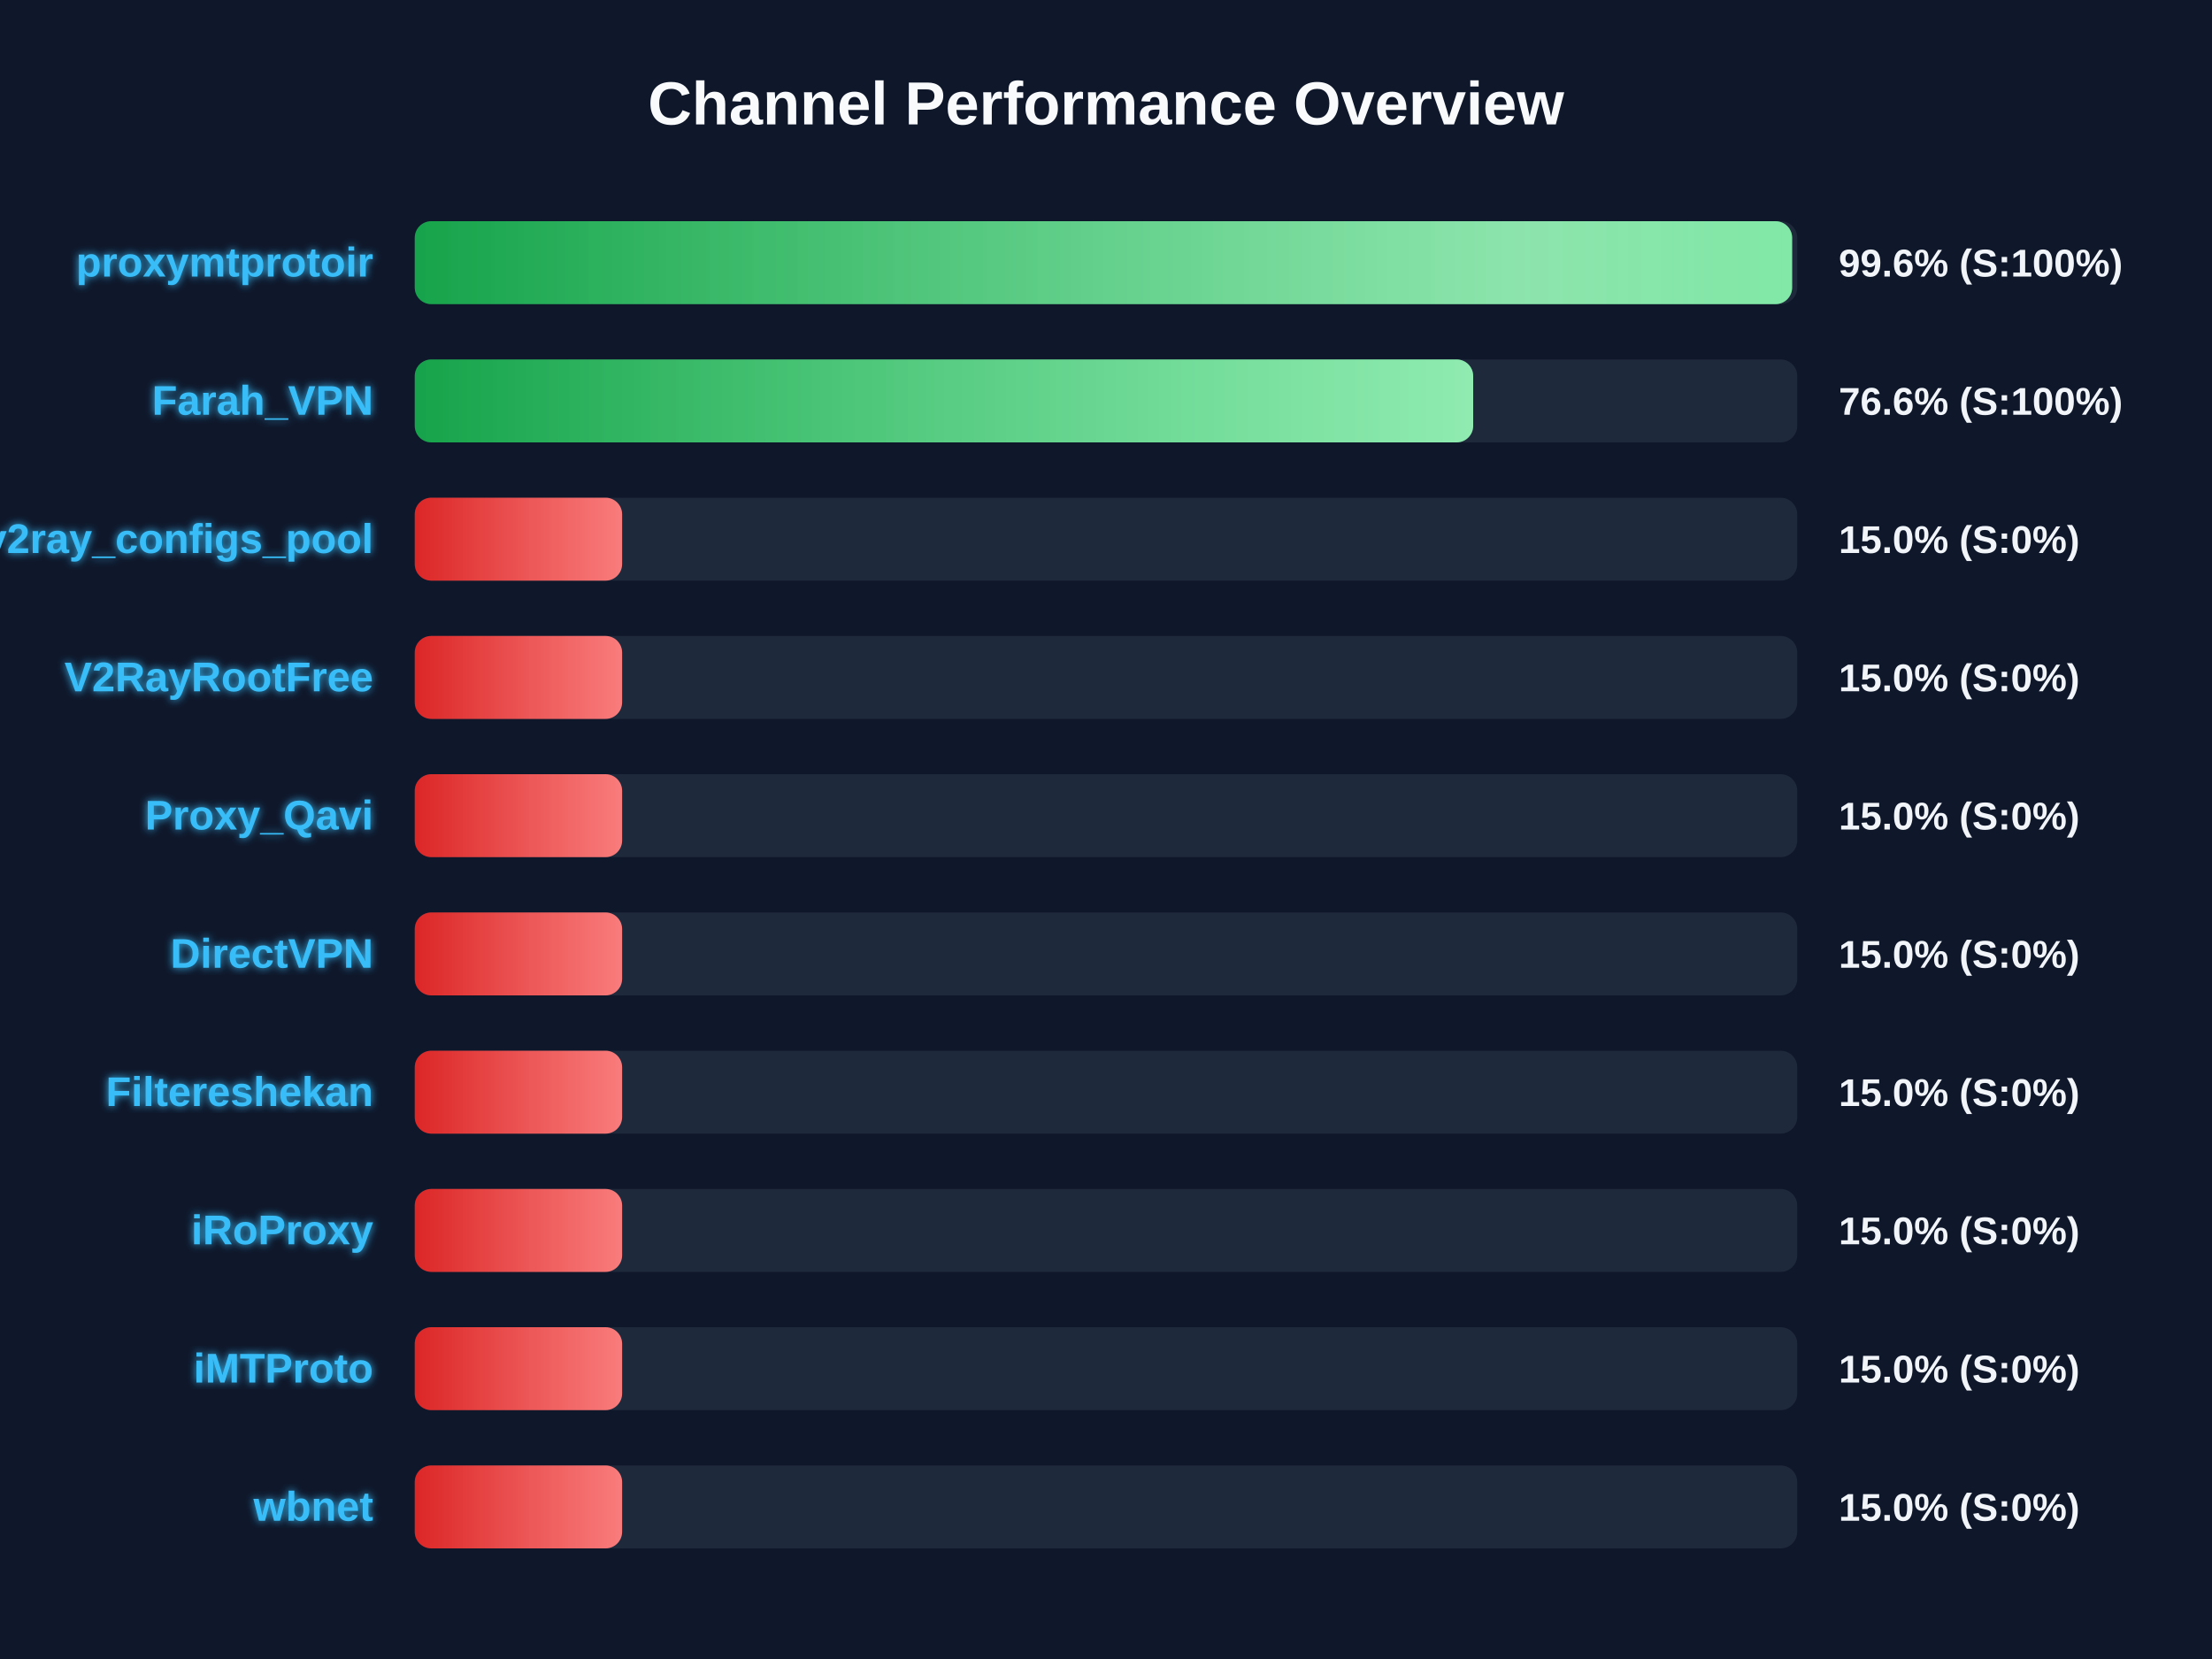
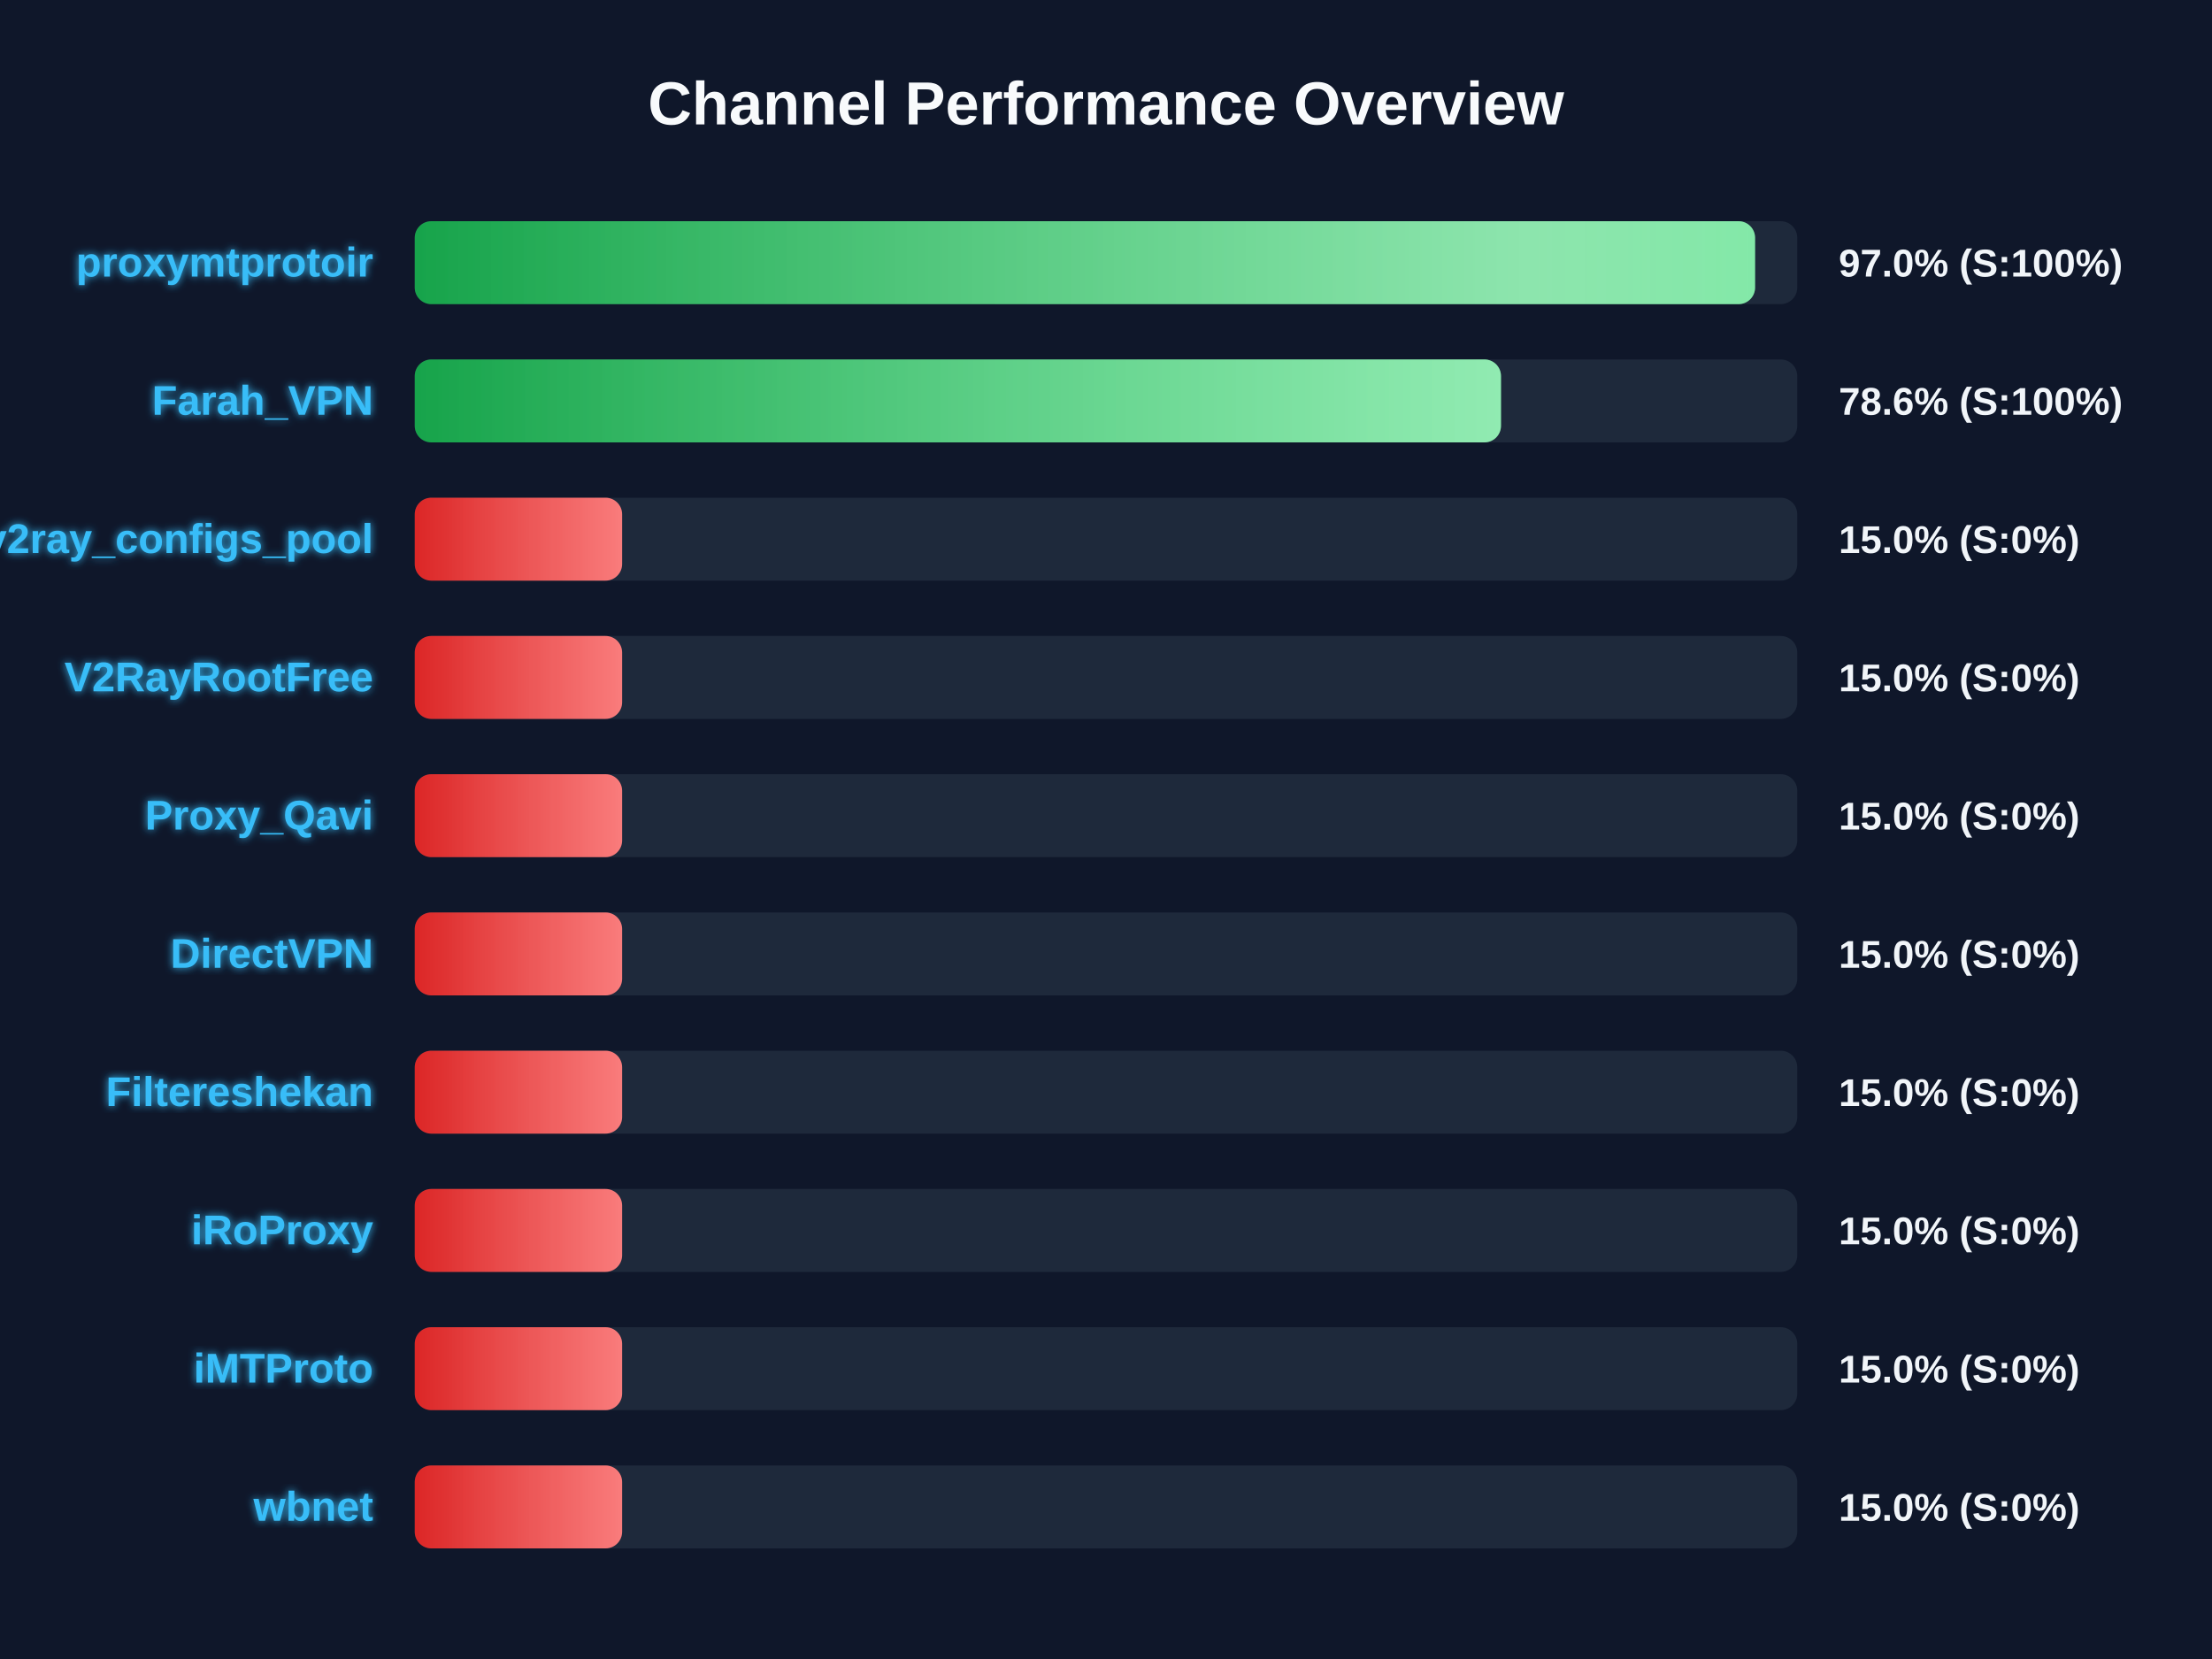
<svg xmlns="http://www.w3.org/2000/svg" width="800" height="600" version="1.1">
  <defs>
    <linearGradient id="grad-green" x1="0%" y1="0%" x2="100%" y2="0%">
      <stop offset="0%" stop-color="#16a34a" />
      <stop offset="100%" stop-color="#4ade80" />
    </linearGradient>
    <linearGradient id="grad-yellow" x1="0%" y1="0%" x2="100%" y2="0%">
      <stop offset="0%" stop-color="#ca8a04" />
      <stop offset="100%" stop-color="#fde047" />
    </linearGradient>
    <linearGradient id="grad-red" x1="0%" y1="0%" x2="100%" y2="0%">
      <stop offset="0%" stop-color="#dc2626" />
      <stop offset="100%" stop-color="#f87171" />
    </linearGradient>
    <linearGradient id="shimmer" x1="0%" y1="0%" x2="100%" y2="0%">
      <stop offset="0%" stop-color="rgba(255,255,255,0)" />
      <stop offset="50%" stop-color="rgba(255,255,255,0.4)" />
      <stop offset="100%" stop-color="rgba(255,255,255,0)" />
    </linearGradient>
    <filter id="glow" x="-20%" y="-20%" width="140%" height="140%">
      <feGaussianBlur stdDeviation="1.5" result="blur" />
      <feComposite in="SourceGraphic" in2="blur" operator="over" />
    </filter>
  </defs>
  <style>
        .bg-rect { fill: #0f172a; }
        .title { font: bold 22px 'Segoe UI', Arial, sans-serif; fill: #f8fafc; }
        .row { font: bold 15px 'Segoe UI', Arial, sans-serif; fill: #38bdf8; filter: url(#glow); }
        .score { font: bold 14px 'Segoe UI', Arial, sans-serif; fill: #f1f5f9; }
        @keyframes shimmer-anim {
            0% { transform: translateX(-100%); }
            100% { transform: translateX(200%); }
        }
        .shimmer-rect {
            animation: shimmer-anim 2.5s infinite linear;
        }
    </style>
  <rect width="100%" height="100%" class="bg-rect" />
  <text x="400" y="45" text-anchor="middle" class="title">Channel Performance Overview</text>
  <rect x="150" y="80" width="500" height="30" fill="#1e293b" rx="6" />
  <clipPath id="clip-0">
-     <rect x="150" y="80" width="498.15" height="30" rx="6" />
+     <rect x="150" y="80" width="484.75" height="30" rx="6" />
  </clipPath>
-   <rect x="150" y="80" width="498.15" height="30" fill="url(#grad-green)" rx="6" />
+   <rect x="150" y="80" width="484.75" height="30" fill="url(#grad-green)" rx="6" />
  <g clip-path="url(#clip-0)">
    <rect x="150" y="80" width="100%" height="30" fill="url(#shimmer)" class="shimmer-rect" />
  </g>
  <text x="135" y="100" text-anchor="end" class="row">proxymtprotoir</text>
-   <text x="665" y="100" text-anchor="start" class="score">99.6% (S:100%)</text>
+   <text x="665" y="100" text-anchor="start" class="score">97.0% (S:100%)</text>
  <rect x="150" y="130" width="500" height="30" fill="#1e293b" rx="6" />
  <clipPath id="clip-1">
-     <rect x="150" y="130" width="382.8" height="30" rx="6" />
+     <rect x="150" y="130" width="392.85" height="30" rx="6" />
  </clipPath>
-   <rect x="150" y="130" width="382.8" height="30" fill="url(#grad-green)" rx="6" />
+   <rect x="150" y="130" width="392.85" height="30" fill="url(#grad-green)" rx="6" />
  <g clip-path="url(#clip-1)">
    <rect x="150" y="130" width="100%" height="30" fill="url(#shimmer)" class="shimmer-rect" />
  </g>
  <text x="135" y="150" text-anchor="end" class="row">Farah_VPN</text>
-   <text x="665" y="150" text-anchor="start" class="score">76.6% (S:100%)</text>
+   <text x="665" y="150" text-anchor="start" class="score">78.6% (S:100%)</text>
  <rect x="150" y="180" width="500" height="30" fill="#1e293b" rx="6" />
  <clipPath id="clip-2">
    <rect x="150" y="180" width="75.0" height="30" rx="6" />
  </clipPath>
  <rect x="150" y="180" width="75.0" height="30" fill="url(#grad-red)" rx="6" />
  <g clip-path="url(#clip-2)">
    <rect x="150" y="180" width="100%" height="30" fill="url(#shimmer)" class="shimmer-rect" />
  </g>
  <text x="135" y="200" text-anchor="end" class="row">v2ray_configs_pool</text>
  <text x="665" y="200" text-anchor="start" class="score">15.0% (S:0%)</text>
  <rect x="150" y="230" width="500" height="30" fill="#1e293b" rx="6" />
  <clipPath id="clip-3">
    <rect x="150" y="230" width="75.0" height="30" rx="6" />
  </clipPath>
  <rect x="150" y="230" width="75.0" height="30" fill="url(#grad-red)" rx="6" />
  <g clip-path="url(#clip-3)">
    <rect x="150" y="230" width="100%" height="30" fill="url(#shimmer)" class="shimmer-rect" />
  </g>
  <text x="135" y="250" text-anchor="end" class="row">V2RayRootFree</text>
  <text x="665" y="250" text-anchor="start" class="score">15.0% (S:0%)</text>
  <rect x="150" y="280" width="500" height="30" fill="#1e293b" rx="6" />
  <clipPath id="clip-4">
    <rect x="150" y="280" width="75.0" height="30" rx="6" />
  </clipPath>
  <rect x="150" y="280" width="75.0" height="30" fill="url(#grad-red)" rx="6" />
  <g clip-path="url(#clip-4)">
    <rect x="150" y="280" width="100%" height="30" fill="url(#shimmer)" class="shimmer-rect" />
  </g>
  <text x="135" y="300" text-anchor="end" class="row">Proxy_Qavi</text>
  <text x="665" y="300" text-anchor="start" class="score">15.0% (S:0%)</text>
  <rect x="150" y="330" width="500" height="30" fill="#1e293b" rx="6" />
  <clipPath id="clip-5">
    <rect x="150" y="330" width="75.0" height="30" rx="6" />
  </clipPath>
  <rect x="150" y="330" width="75.0" height="30" fill="url(#grad-red)" rx="6" />
  <g clip-path="url(#clip-5)">
    <rect x="150" y="330" width="100%" height="30" fill="url(#shimmer)" class="shimmer-rect" />
  </g>
  <text x="135" y="350" text-anchor="end" class="row">DirectVPN</text>
  <text x="665" y="350" text-anchor="start" class="score">15.0% (S:0%)</text>
  <rect x="150" y="380" width="500" height="30" fill="#1e293b" rx="6" />
  <clipPath id="clip-6">
    <rect x="150" y="380" width="75.0" height="30" rx="6" />
  </clipPath>
  <rect x="150" y="380" width="75.0" height="30" fill="url(#grad-red)" rx="6" />
  <g clip-path="url(#clip-6)">
    <rect x="150" y="380" width="100%" height="30" fill="url(#shimmer)" class="shimmer-rect" />
  </g>
  <text x="135" y="400" text-anchor="end" class="row">Filtereshekan</text>
  <text x="665" y="400" text-anchor="start" class="score">15.0% (S:0%)</text>
  <rect x="150" y="430" width="500" height="30" fill="#1e293b" rx="6" />
  <clipPath id="clip-7">
    <rect x="150" y="430" width="75.0" height="30" rx="6" />
  </clipPath>
  <rect x="150" y="430" width="75.0" height="30" fill="url(#grad-red)" rx="6" />
  <g clip-path="url(#clip-7)">
    <rect x="150" y="430" width="100%" height="30" fill="url(#shimmer)" class="shimmer-rect" />
  </g>
  <text x="135" y="450" text-anchor="end" class="row">iRoProxy</text>
  <text x="665" y="450" text-anchor="start" class="score">15.0% (S:0%)</text>
  <rect x="150" y="480" width="500" height="30" fill="#1e293b" rx="6" />
  <clipPath id="clip-8">
    <rect x="150" y="480" width="75.0" height="30" rx="6" />
  </clipPath>
  <rect x="150" y="480" width="75.0" height="30" fill="url(#grad-red)" rx="6" />
  <g clip-path="url(#clip-8)">
    <rect x="150" y="480" width="100%" height="30" fill="url(#shimmer)" class="shimmer-rect" />
  </g>
  <text x="135" y="500" text-anchor="end" class="row">iMTProto</text>
  <text x="665" y="500" text-anchor="start" class="score">15.0% (S:0%)</text>
  <rect x="150" y="530" width="500" height="30" fill="#1e293b" rx="6" />
  <clipPath id="clip-9">
    <rect x="150" y="530" width="75.0" height="30" rx="6" />
  </clipPath>
  <rect x="150" y="530" width="75.0" height="30" fill="url(#grad-red)" rx="6" />
  <g clip-path="url(#clip-9)">
    <rect x="150" y="530" width="100%" height="30" fill="url(#shimmer)" class="shimmer-rect" />
  </g>
  <text x="135" y="550" text-anchor="end" class="row">wbnet</text>
  <text x="665" y="550" text-anchor="start" class="score">15.0% (S:0%)</text>
</svg>
